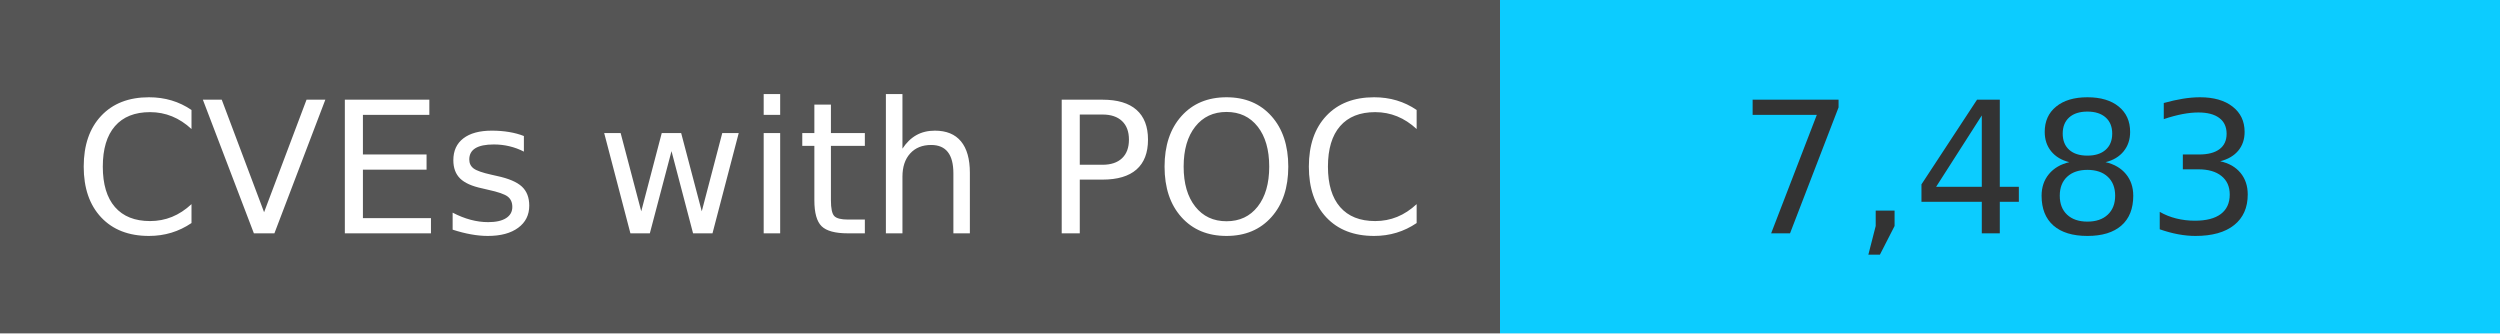
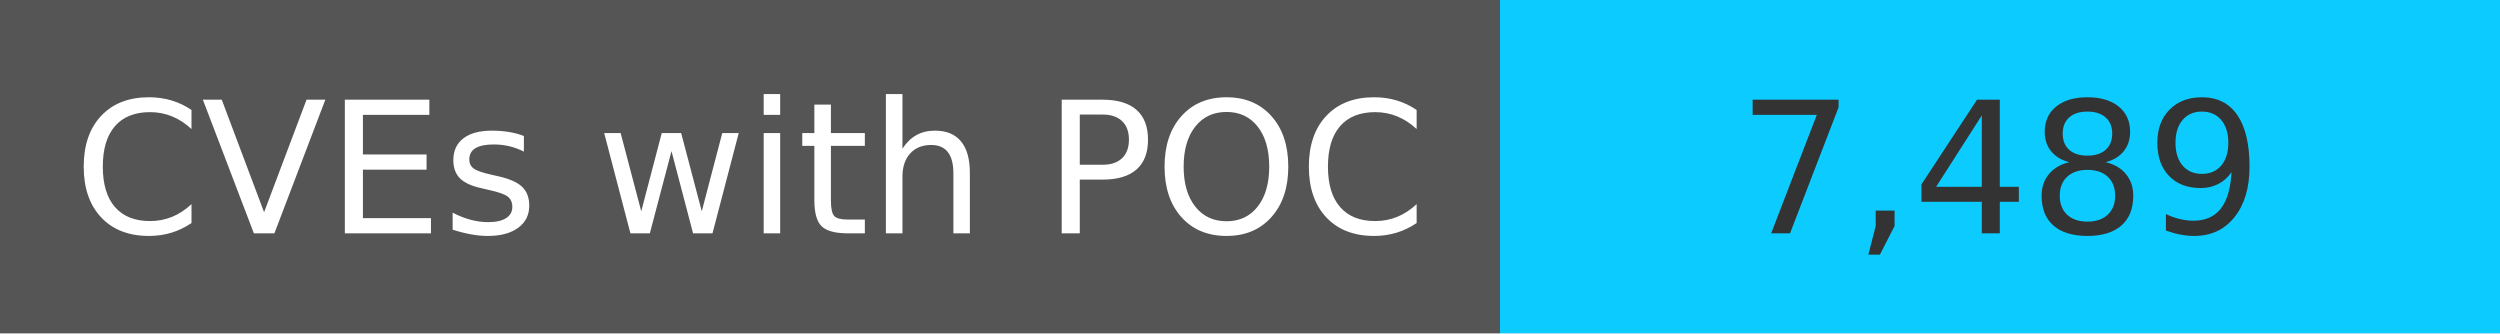
<svg xmlns="http://www.w3.org/2000/svg" width="150" height="20" role="img">
  <linearGradient id="s" x2="0" y2="100%">
    <stop offset="0" stop-color="#bbb" stop-opacity=".1" />
    <stop offset="1" stop-opacity=".1" />
  </linearGradient>
  <g>
    <rect width="90" height="20" fill="#555" />
    <rect x="90" width="267" height="20" fill="#0cccff" />
  </g>
  <g fill="#fff" text-anchor="middle" font-family="Verdana,Geneva,DejaVu Sans,sans-serif" text-rendering="geometricPrecision" font-size="110">
    <text x="450" y="140" transform="scale(.1)" fill="#fff">
            CVEs with POC
        </text>
    <text x="1200" y="140" transform="scale(.1)" fill="#333">
-             7,483
+             7,489
        </text>
  </g>
</svg>
